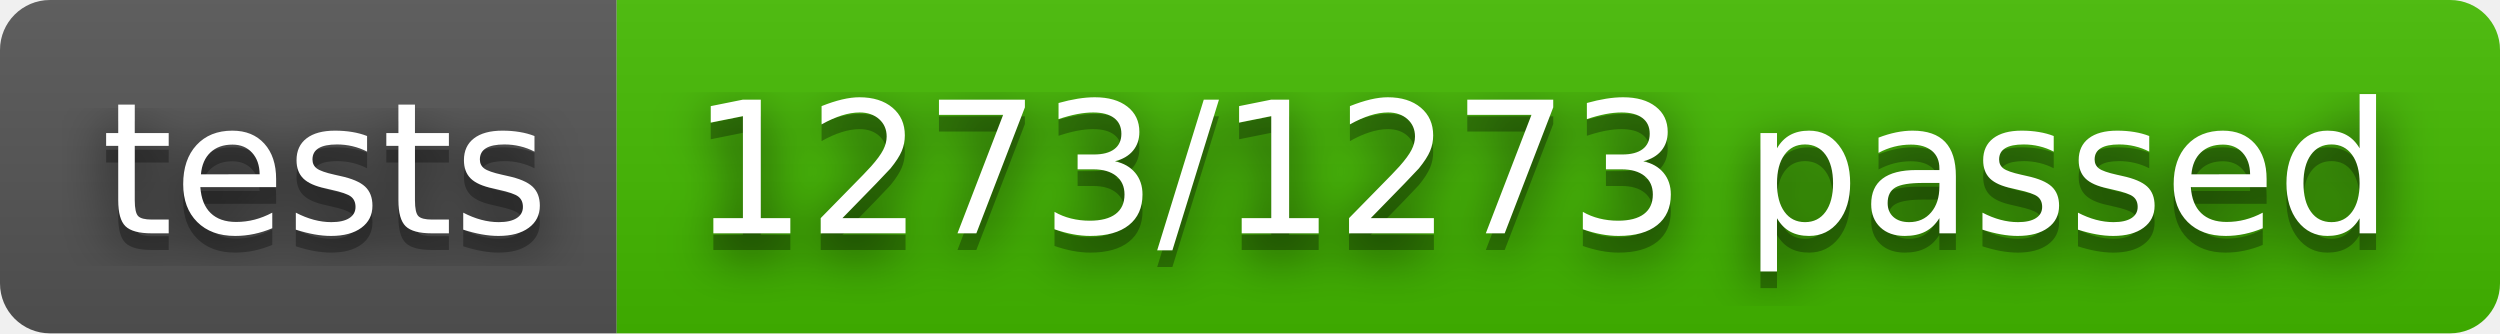
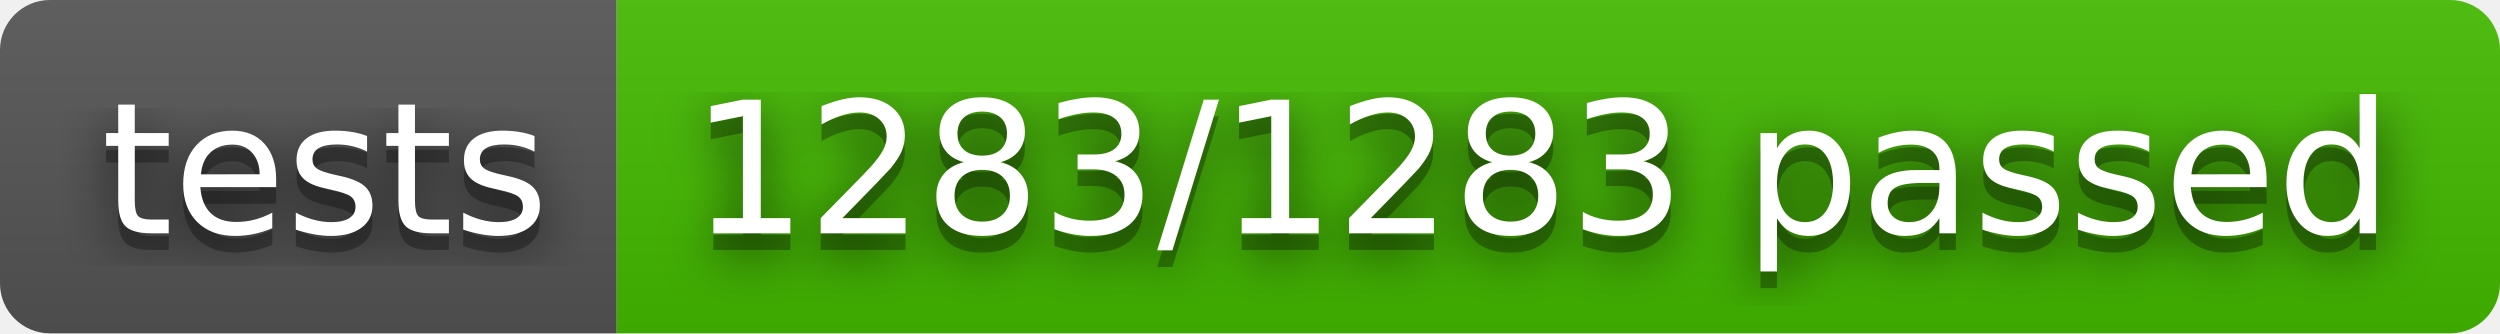
- <svg xmlns="http://www.w3.org/2000/svg" width="150" height="20" role="img" aria-label="tests: 1273/1273 passed">
+ <svg xmlns="http://www.w3.org/2000/svg" width="150" height="20" role="img" aria-label="tests: 1283/1283 passed">
  <filter id="blur">
    <feGaussianBlur in="SourceGraphic" stdDeviation="16" />
  </filter>
  <linearGradient id="s" x2="0" y2="100%">
    <stop offset="0" stop-color="#bbb" stop-opacity=".1" />
    <stop offset="1" stop-opacity=".1" />
  </linearGradient>
  <clipPath id="r">
    <rect width="150" height="20" rx="3" fill="#fff" />
  </clipPath>
  <g clip-path="url(#r)">
    <rect width="37" height="20" fill="#555" />
    <rect x="37" width="113" height="20" fill="#4b0" />
    <rect width="150" height="20" fill="url(#s)" />
  </g>
  <g fill="#fff" text-anchor="middle" font-family="Verdana,Geneva,DejaVu Sans,sans-serif" text-rendering="geometricPrecision" font-size="110">
    <text aria-hidden="true" x="195" y="150" fill="#010101" fill-opacity=".80" filter="url(#blur)" transform="scale(.1)" textLength="270">tests</text>
    <text aria-hidden="true" x="195" y="150" fill="#010101" fill-opacity=".3" transform="scale(.1)" textLength="270">tests</text>
    <text x="195" y="140" transform="scale(.1)" fill="#fff" textLength="270">tests</text>
-     <text aria-hidden="true" x="925" y="150" fill="#010101" fill-opacity=".80" filter="url(#blur)" transform="scale(.1)" textLength="1030">1273/1273 passed</text>
-     <text aria-hidden="true" x="925" y="150" fill="#010101" fill-opacity=".3" transform="scale(.1)" textLength="1030">1273/1273 passed</text>
-     <text x="925" y="140" transform="scale(.1)" fill="#fff" textLength="1030">1273/1273 passed</text>
+     <text aria-hidden="true" x="925" y="150" fill="#010101" fill-opacity=".80" filter="url(#blur)" transform="scale(.1)" textLength="1030">1283/1283 passed</text>
+     <text aria-hidden="true" x="925" y="150" fill="#010101" fill-opacity=".3" transform="scale(.1)" textLength="1030">1283/1283 passed</text>
+     <text x="925" y="140" transform="scale(.1)" fill="#fff" textLength="1030">1283/1283 passed</text>
  </g>
</svg>
